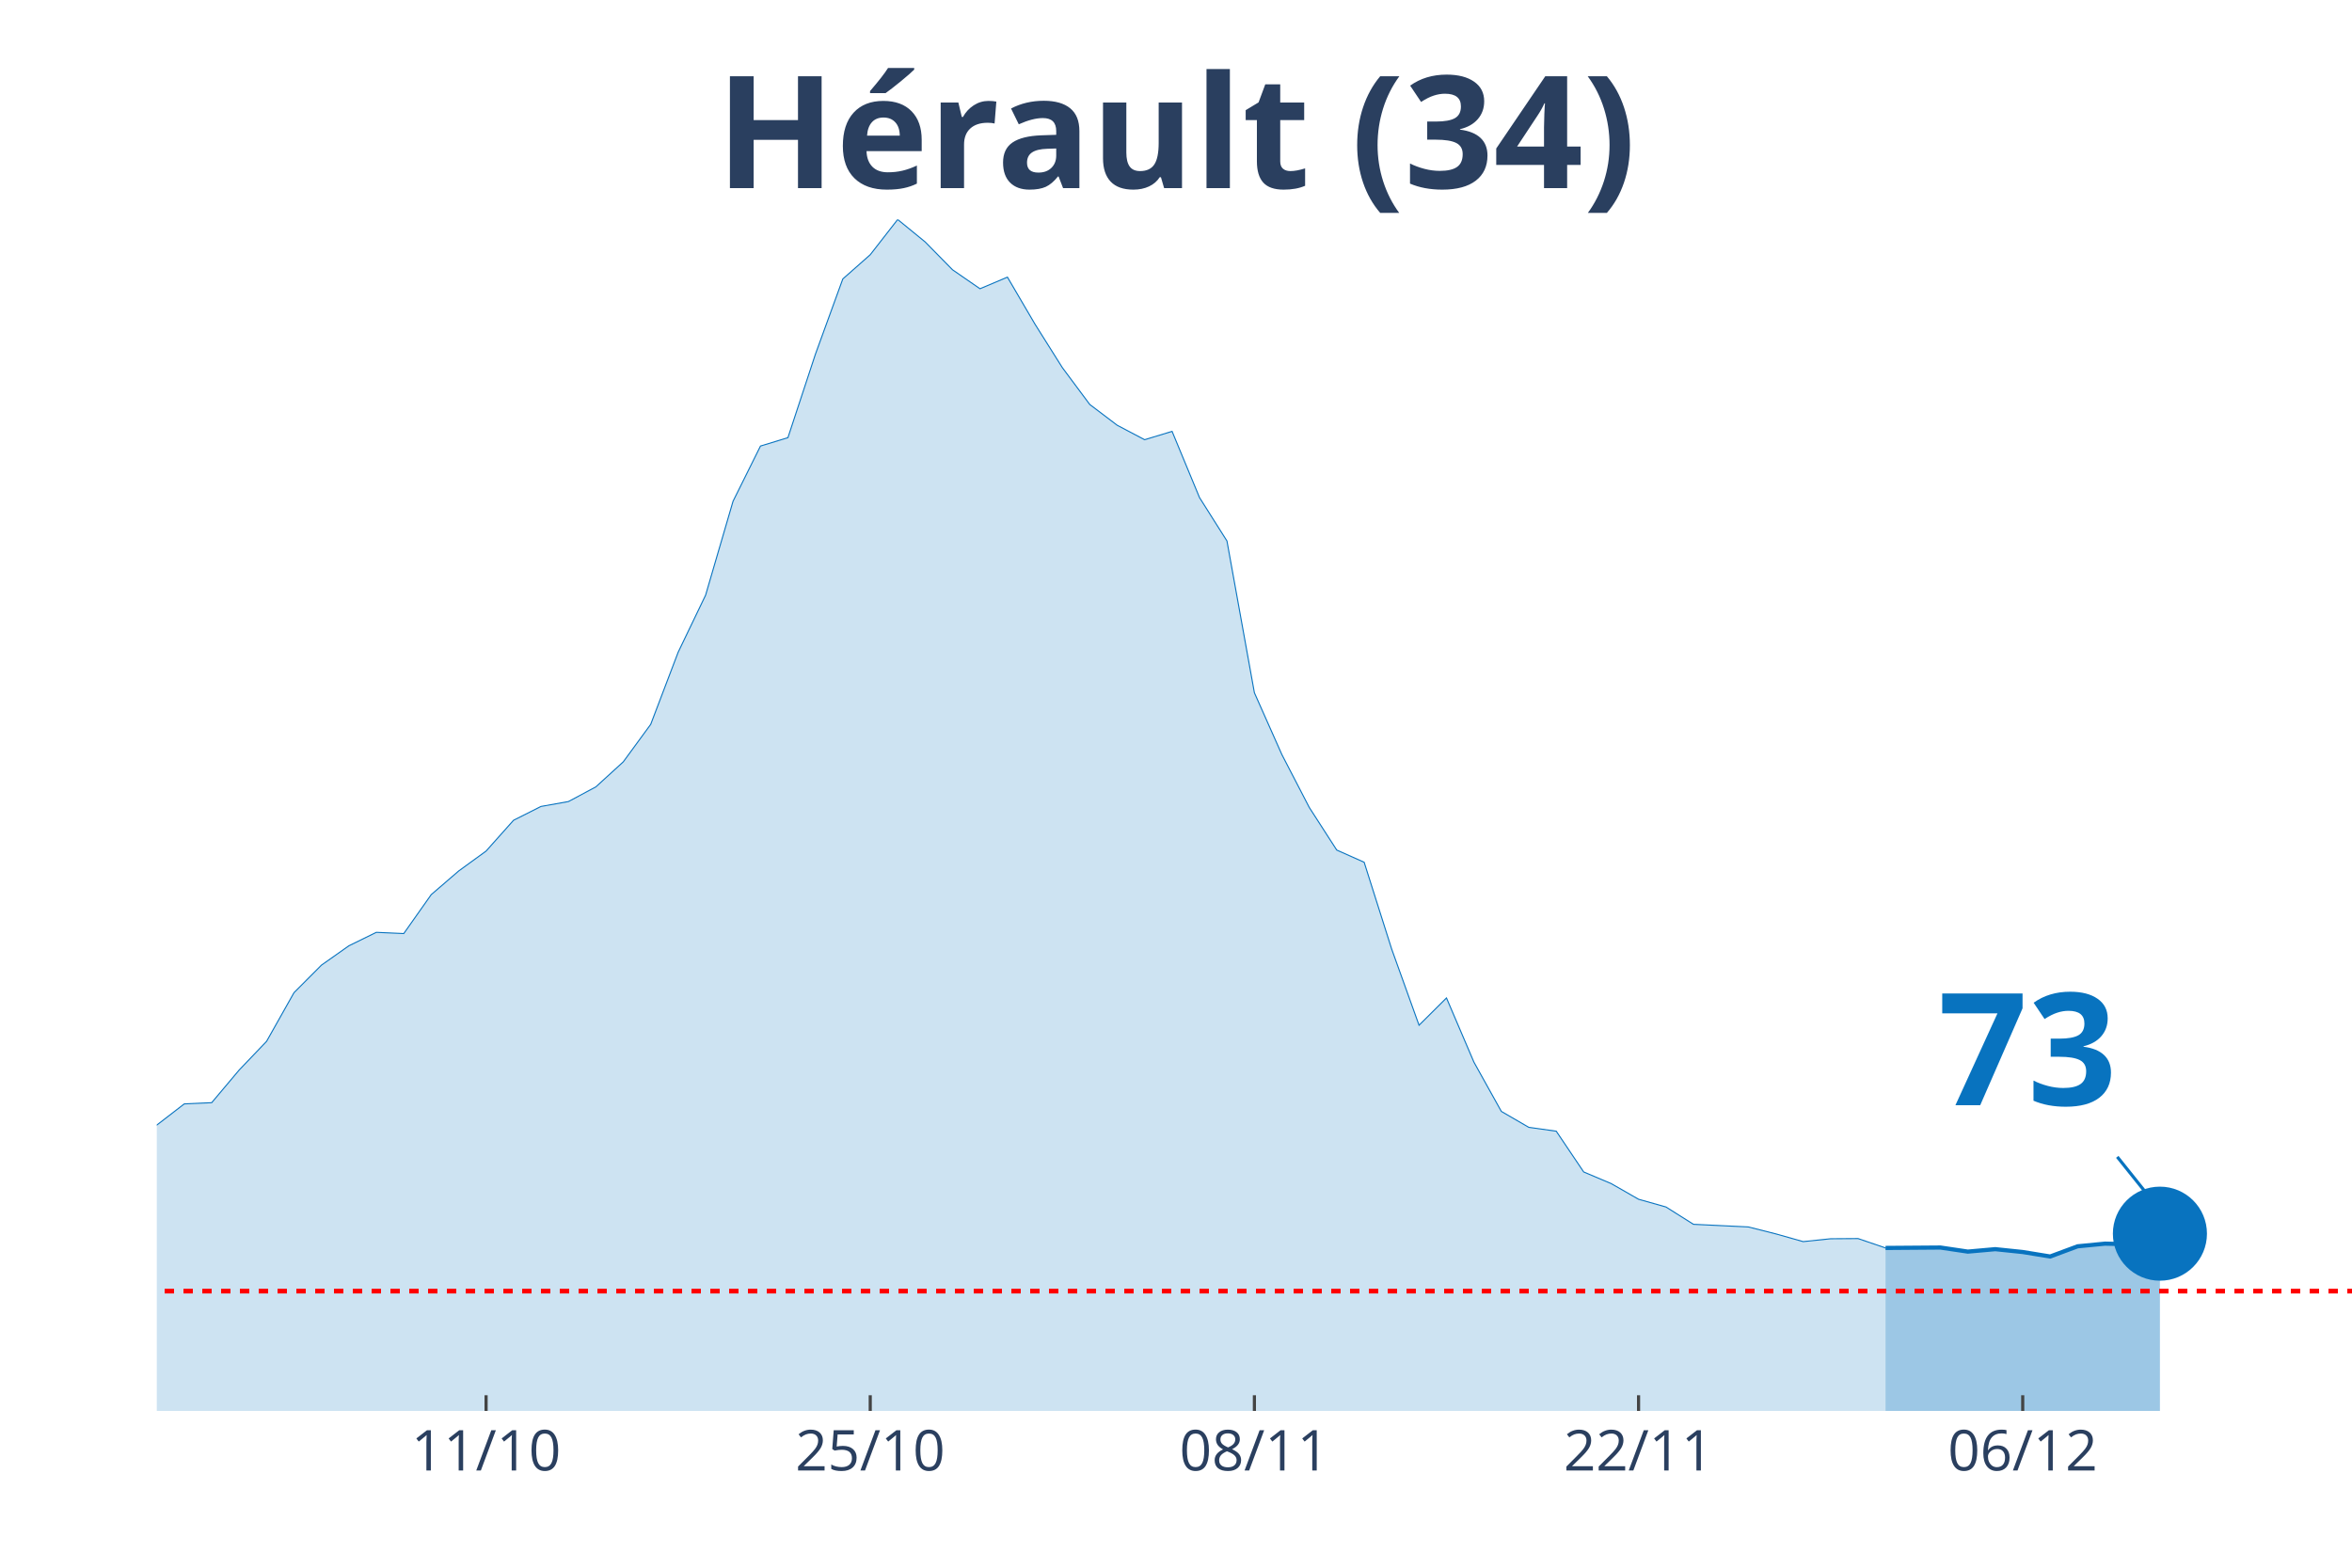
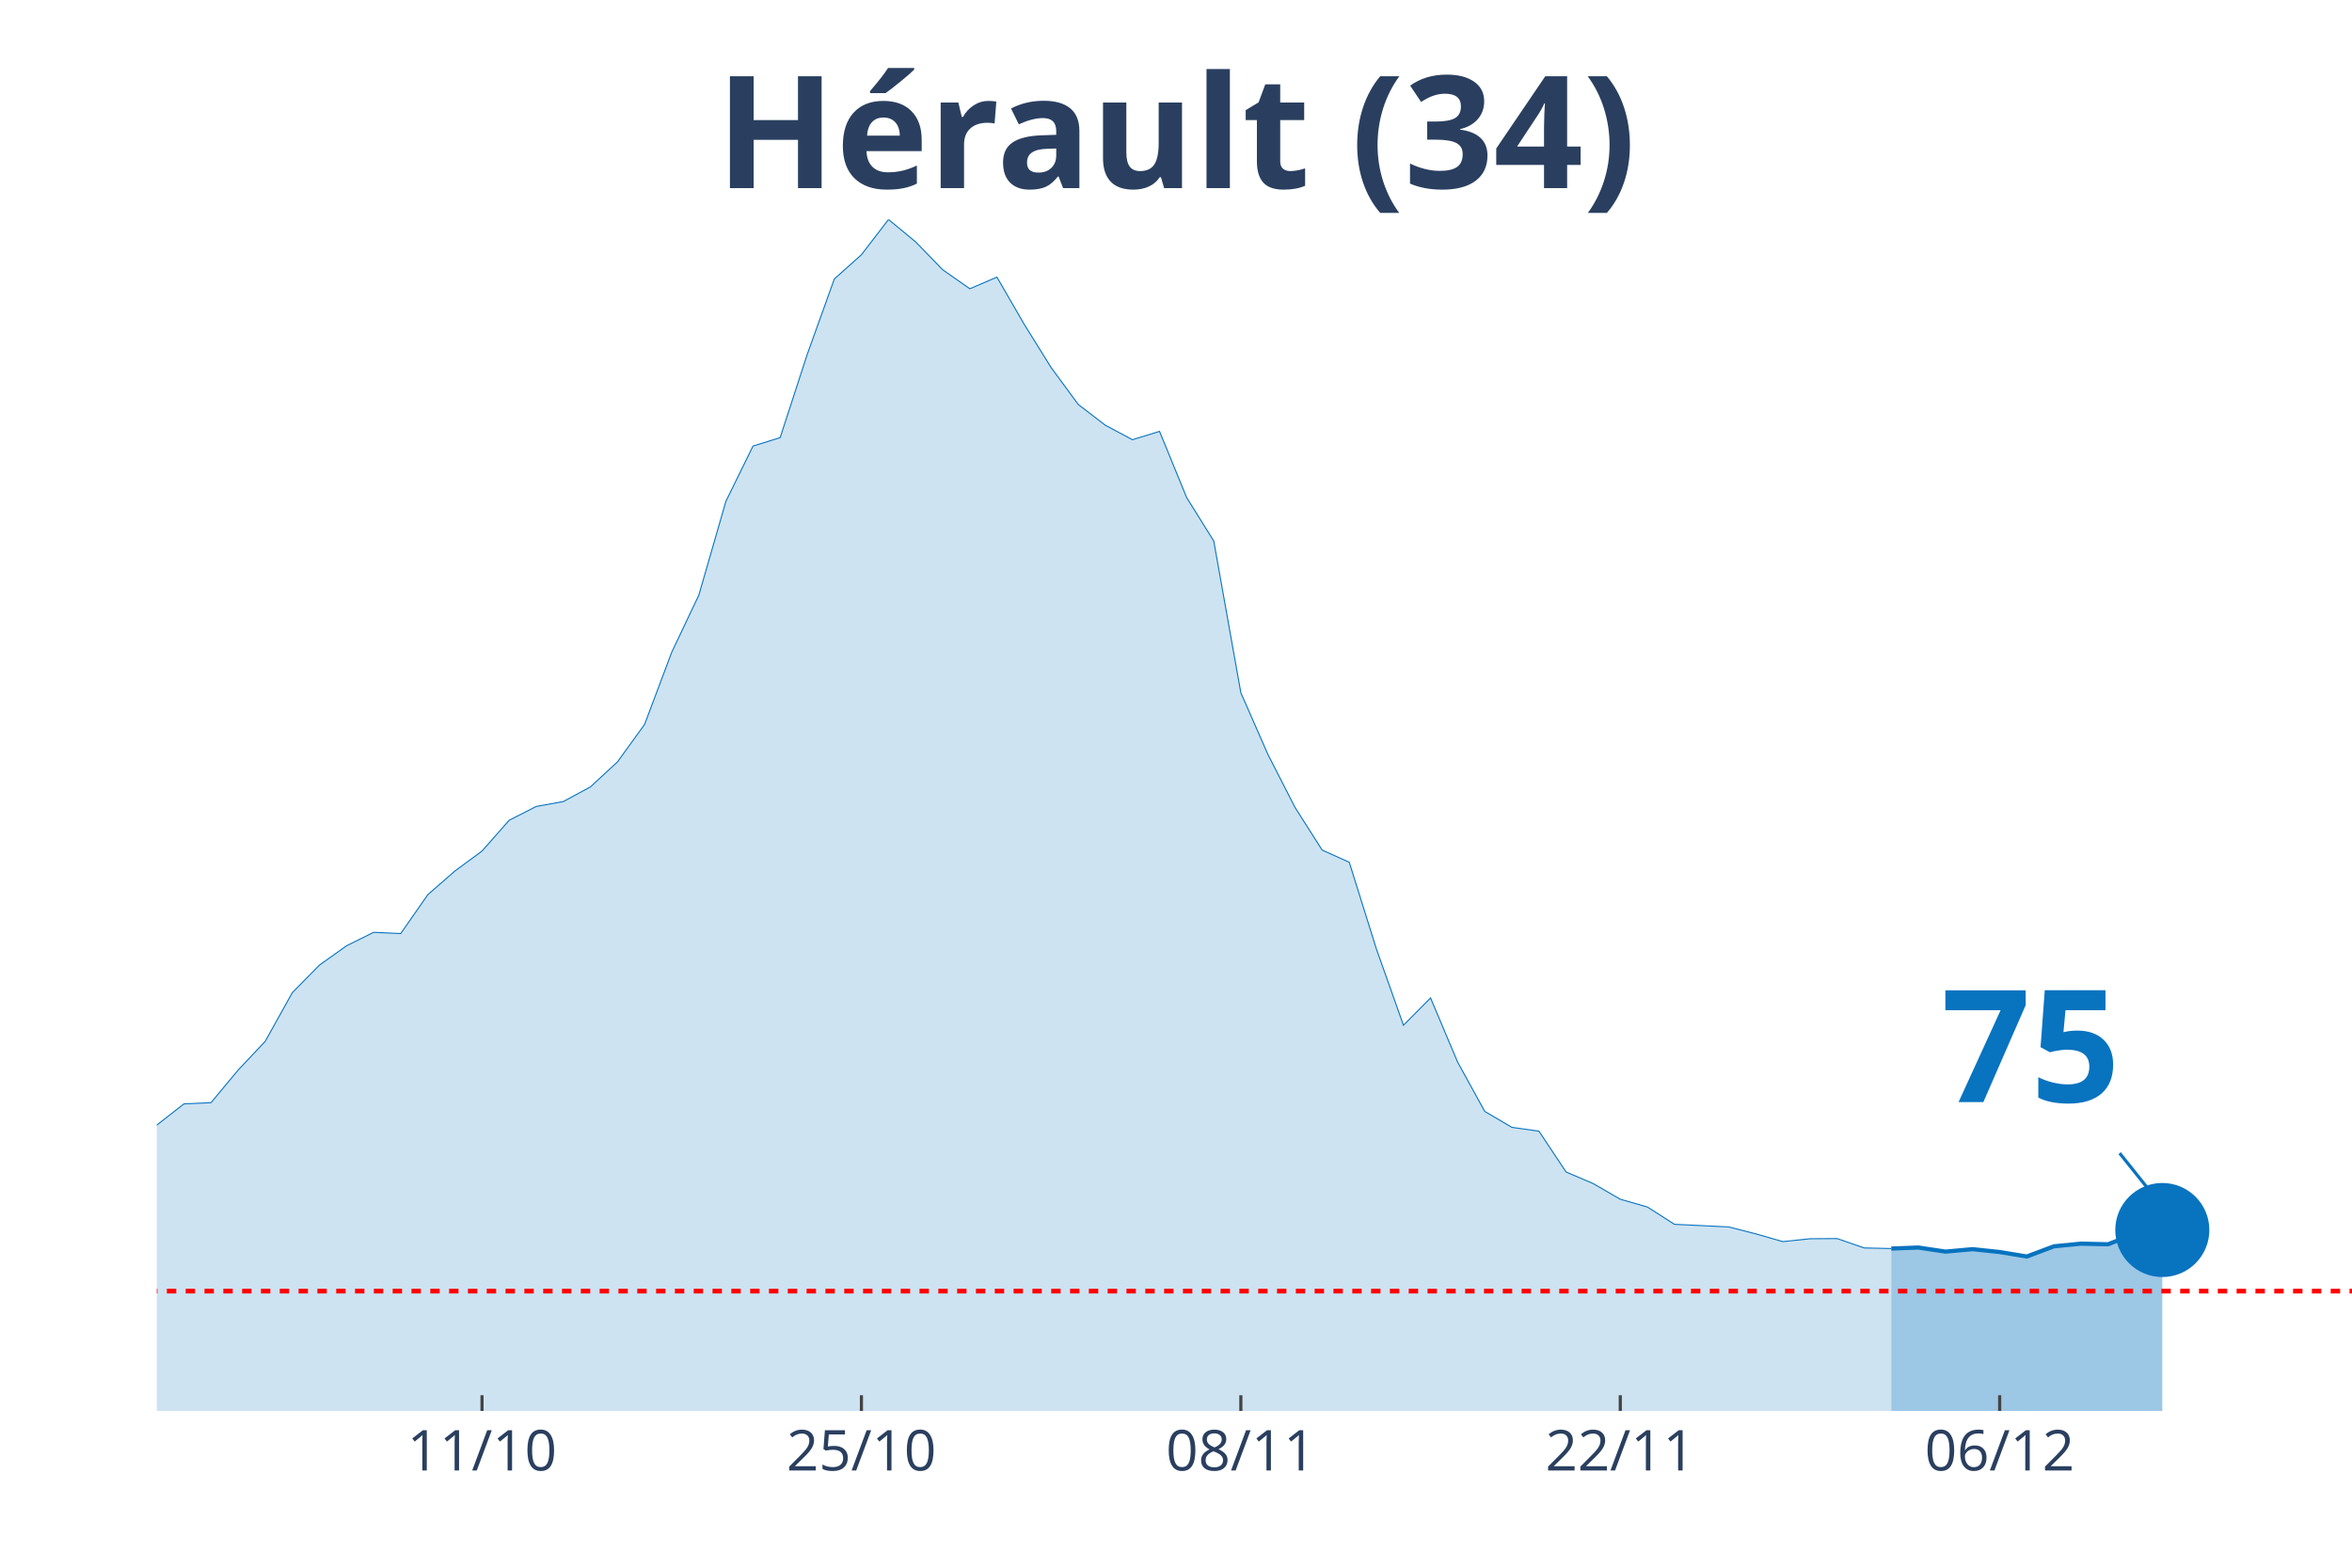
<svg xmlns="http://www.w3.org/2000/svg" class="main-svg" width="1125" height="750" style="" viewBox="0 0 750 500">
  <rect x="0" y="0" width="750" height="500" style="fill: rgb(0, 0, 0); fill-opacity: 0;" />
-   <defs id="defs-e90e2c">
+   <defs id="defs-81e30c">
    <g class="clips">
-       <clipPath id="clipe90e2cxyplot" class="plotclip">
+       <clipPath id="clip81e30cxyplot" class="plotclip">
        <rect width="700" height="380" />
      </clipPath>
-       <clipPath class="axesclip" id="clipe90e2cx">
+       <clipPath class="axesclip" id="clip81e30cx">
        <rect x="50" y="0" width="700" height="500" />
      </clipPath>
-       <clipPath class="axesclip" id="clipe90e2cy">
+       <clipPath class="axesclip" id="clip81e30cy">
        <rect x="0" y="70" width="750" height="380" />
      </clipPath>
-       <clipPath class="axesclip" id="clipe90e2cxy">
+       <clipPath class="axesclip" id="clip81e30cxy">
        <rect x="50" y="70" width="700" height="380" />
      </clipPath>
    </g>
    <g class="gradients" />
  </defs>
  <g class="bglayer">
    <rect class="bg" x="50" y="70" width="700" height="380" style="fill: rgb(0, 0, 0); fill-opacity: 0; stroke-width: 0;" />
  </g>
  <g class="layer-below">
    <g class="imagelayer" />
    <g class="shapelayer" />
  </g>
  <g class="cartesianlayer">
    <g class="subplot xy">
      <g class="layer-subplot">
        <g class="shapelayer" />
        <g class="imagelayer" />
      </g>
      <g class="gridlayer">
        <g class="x">
-           <path class="xgrid crisp" transform="translate(155,0)" d="M0,70v380" style="stroke: rgb(255, 255, 255); stroke-opacity: 1; stroke-width: 1px;" />
-           <path class="xgrid crisp" transform="translate(277.5,0)" d="M0,70v380" style="stroke: rgb(255, 255, 255); stroke-opacity: 1; stroke-width: 1px;" />
-           <path class="xgrid crisp" transform="translate(400,0)" d="M0,70v380" style="stroke: rgb(255, 255, 255); stroke-opacity: 1; stroke-width: 1px;" />
-           <path class="xgrid crisp" transform="translate(522.5,0)" d="M0,70v380" style="stroke: rgb(255, 255, 255); stroke-opacity: 1; stroke-width: 1px;" />
-           <path class="xgrid crisp" transform="translate(645,0)" d="M0,70v380" style="stroke: rgb(255, 255, 255); stroke-opacity: 1; stroke-width: 1px;" />
+           <path class="xgrid crisp" transform="translate(153.7,0)" d="M0,70v380" style="stroke: rgb(255, 255, 255); stroke-opacity: 1; stroke-width: 1px;" />
+           <path class="xgrid crisp" transform="translate(274.69,0)" d="M0,70v380" style="stroke: rgb(255, 255, 255); stroke-opacity: 1; stroke-width: 1px;" />
+           <path class="xgrid crisp" transform="translate(395.68,0)" d="M0,70v380" style="stroke: rgb(255, 255, 255); stroke-opacity: 1; stroke-width: 1px;" />
+           <path class="xgrid crisp" transform="translate(516.67,0)" d="M0,70v380" style="stroke: rgb(255, 255, 255); stroke-opacity: 1; stroke-width: 1px;" />
+           <path class="xgrid crisp" transform="translate(637.65,0)" d="M0,70v380" style="stroke: rgb(255, 255, 255); stroke-opacity: 1; stroke-width: 1px;" />
        </g>
        <g class="y" />
      </g>
      <g class="zerolinelayer" />
      <path class="xlines-below" />
      <path class="ylines-below" />
      <g class="overlines-below" />
      <g class="xaxislayer-below" />
      <g class="yaxislayer-below" />
      <g class="overaxes-below" />
-       <g class="plot" transform="translate(50, 70)" clip-path="url('#clipe90e2cxyplot')">
+       <g class="plot" transform="translate(50, 70)" clip-path="url('#clip81e30cxyplot')">
        <g class="scatterlayer mlayer">
-           <g class="trace scatter tracee6c142" style="stroke-miterlimit: 2;">
+           <g class="trace scatter trace57cac3" style="stroke-miterlimit: 2;">
            <g class="fills">
              <g>
-                 <path class="js-fill" d="M551.25,380L-1190,380L-1190,376.56L-1067.5,379.03L-1058.75,379.03L-560,373.96L-551.25,372.4L-490,369.41L-481.25,368.11L-455,362.59L-446.25,357.71L-428.75,348.23L-420,348.74L-411.25,348.94L-402.5,339.71L-376.25,321.32L-367.5,316.9L-350,311.06L-341.25,311.25L-280,305.4L-271.25,307.29L-218.75,306.51L-210,304.43L-192.5,303.58L-183.75,305.92L-148.75,303.45L-140,304.43L-131.25,303.65L-122.5,299.69L-105,298.32L-96.25,298.84L-70,304.36L-61.25,307.42L-52.5,305.21L-43.75,305.34L-35,307.94L-26.25,306.38L-8.75,297.48L0,288.83L8.75,282.08L17.5,281.69L26.25,271.29L35,262.13L43.75,246.6L52.5,237.82L61.25,231.65L70,227.36L78.75,227.75L87.5,215.34L96.25,207.8L105,201.44L113.75,191.62L122.5,187.21L131.25,185.65L140,180.97L148.75,172.98L157.5,161.02L166.25,138.02L175,119.82L183.75,89.87L192.5,72.26L201.25,69.59L210,43.02L218.75,18.97L227.5,11.24L236.25,0L245,7.15L253.75,16.05L262.5,22.09L271.25,18.39L280,33.33L288.75,47.24L297.5,59L306.25,65.63L315,70.24L323.75,67.58L332.5,88.7L341.25,102.54L350,150.95L358.75,170.64L367.5,187.53L376.25,201.11L385,205.01L393.75,232.63L402.5,256.99L411.25,248.29L420,268.76L428.75,284.48L437.5,289.55L446.25,290.78L455,303.78L463.75,307.48L472.5,312.49L481.25,314.96L490,320.48L507.5,321.32L516.25,323.53L525,326L533.75,325.09L542.5,325.03L551.25,328.02" style="fill: rgb(8, 115, 191); fill-opacity: 0.2; stroke-width: 0;" />
+                 <path class="js-fill" d="M553.09,380L-1175.31,380L-1175.31,376.56L-1054.32,379.03L-1045.68,379.03L-553.09,373.96L-544.44,372.4L-483.95,369.41L-475.31,368.11L-449.38,362.59L-440.74,357.71L-423.46,348.23L-414.81,348.74L-406.17,348.94L-397.53,339.71L-371.6,321.32L-362.96,316.9L-345.68,311.06L-337.04,311.25L-276.54,305.4L-267.9,307.29L-216.05,306.51L-207.41,304.43L-190.12,303.58L-181.48,305.92L-146.91,303.45L-138.27,304.43L-129.63,303.65L-120.99,299.69L-103.7,298.32L-95.06,298.84L-69.14,304.36L-60.49,307.42L-51.85,305.21L-43.21,305.34L-34.57,307.94L-25.93,306.38L-8.64,297.48L0,288.83L8.64,282.08L17.28,281.69L25.93,271.29L34.57,262.13L43.21,246.6L51.85,237.82L60.49,231.65L69.14,227.36L77.78,227.75L86.42,215.34L95.06,207.8L103.7,201.44L112.35,191.62L120.99,187.21L129.63,185.65L138.27,180.97L146.91,172.98L155.56,161.02L164.2,138.02L172.84,119.82L181.48,89.87L190.12,72.26L198.77,69.59L207.41,43.02L216.05,18.97L224.69,11.24L233.33,0L241.98,7.15L250.62,16.05L259.26,22.09L267.9,18.39L276.54,33.33L285.19,47.24L293.83,59L302.47,65.63L311.11,70.24L319.75,67.58L328.4,88.7L337.04,102.54L345.68,150.95L354.32,170.64L362.96,187.53L371.6,201.11L380.25,205.01L388.89,232.63L397.53,256.99L406.17,248.29L414.81,268.76L423.46,284.48L432.1,289.55L440.74,290.78L449.38,303.78L458.02,307.48L466.67,312.49L475.31,314.96L483.95,320.48L501.23,321.32L509.88,323.53L518.52,326L527.16,325.09L535.8,325.03L544.44,328.02L553.09,328.21" style="fill: rgb(8, 115, 191); fill-opacity: 0.2; stroke-width: 0;" />
              </g>
            </g>
            <g class="errorbars" />
            <g class="lines">
-               <path class="js-line" d="M-1190,376.56L-1067.5,379.03L-1058.75,379.03L-560,373.96L-551.25,372.4L-490,369.41L-481.25,368.11L-455,362.59L-446.25,357.71L-428.75,348.23L-420,348.74L-411.25,348.94L-402.5,339.71L-376.25,321.32L-367.5,316.9L-350,311.06L-341.25,311.25L-280,305.4L-271.25,307.29L-218.75,306.51L-210,304.43L-192.5,303.58L-183.75,305.92L-148.75,303.45L-140,304.43L-131.25,303.65L-122.5,299.69L-105,298.32L-96.25,298.84L-70,304.36L-61.25,307.42L-52.5,305.21L-43.75,305.34L-35,307.94L-26.25,306.38L-8.75,297.48L0,288.83L8.75,282.08L17.5,281.69L26.25,271.29L35,262.13L43.75,246.6L52.5,237.82L61.25,231.65L70,227.36L78.75,227.75L87.5,215.34L96.25,207.8L105,201.44L113.75,191.62L122.5,187.21L131.25,185.65L140,180.97L148.75,172.98L157.5,161.02L166.25,138.02L175,119.82L183.75,89.87L192.5,72.26L201.25,69.59L210,43.02L218.75,18.97L227.5,11.24L236.25,0L245,7.15L253.75,16.05L262.5,22.09L271.25,18.39L280,33.33L288.75,47.24L297.5,59L306.25,65.63L315,70.24L323.75,67.58L332.5,88.7L341.25,102.54L350,150.95L358.75,170.64L367.5,187.53L376.25,201.11L385,205.01L393.75,232.63L402.5,256.99L411.25,248.29L420,268.76L428.75,284.48L437.5,289.55L446.25,290.78L455,303.78L463.75,307.48L472.5,312.49L481.25,314.96L490,320.48L507.5,321.32L516.25,323.53L525,326L533.75,325.09L542.5,325.03L551.25,328.02" style="vector-effect: non-scaling-stroke; fill: none; stroke: rgb(8, 115, 191); stroke-opacity: 1; stroke-width: 0.5px; opacity: 1;" />
+               <path class="js-line" d="M-1175.31,376.56L-1054.32,379.03L-1045.68,379.03L-553.09,373.96L-544.44,372.4L-483.95,369.41L-475.31,368.11L-449.38,362.59L-440.74,357.71L-423.46,348.23L-414.81,348.74L-406.17,348.94L-397.53,339.71L-371.6,321.32L-362.96,316.9L-345.68,311.06L-337.04,311.25L-276.54,305.4L-267.9,307.29L-216.05,306.51L-207.41,304.43L-190.12,303.58L-181.48,305.92L-146.91,303.45L-138.27,304.43L-129.63,303.65L-120.99,299.69L-103.7,298.32L-95.06,298.84L-69.14,304.36L-60.49,307.42L-51.85,305.21L-43.21,305.34L-34.57,307.94L-25.93,306.38L-8.64,297.48L0,288.83L8.64,282.08L17.28,281.69L25.93,271.29L34.57,262.13L43.21,246.6L51.85,237.82L60.49,231.65L69.14,227.36L77.78,227.75L86.42,215.34L95.06,207.8L103.7,201.44L112.35,191.62L120.99,187.21L129.63,185.65L138.27,180.97L146.91,172.98L155.56,161.02L164.2,138.02L172.84,119.82L181.48,89.87L190.12,72.26L198.77,69.59L207.41,43.02L216.05,18.97L224.69,11.24L233.33,0L241.98,7.15L250.62,16.05L259.26,22.09L267.9,18.39L276.54,33.33L285.19,47.24L293.83,59L302.47,65.63L311.11,70.24L319.75,67.58L328.4,88.7L337.04,102.54L345.68,150.95L354.32,170.64L362.96,187.53L371.6,201.11L380.25,205.01L388.89,232.63L397.53,256.99L406.17,248.29L414.81,268.76L423.46,284.48L432.1,289.55L440.74,290.78L449.38,303.78L458.02,307.48L466.67,312.49L475.31,314.96L483.95,320.48L501.23,321.32L509.88,323.53L518.52,326L527.16,325.09L535.8,325.03L544.44,328.02L553.09,328.21" style="vector-effect: non-scaling-stroke; fill: none; stroke: rgb(8, 115, 191); stroke-opacity: 1; stroke-width: 0.5px; opacity: 1;" />
            </g>
            <g class="points" />
            <g class="text" />
          </g>
-           <g class="trace scatter trace071cba" style="stroke-miterlimit: 2;">
+           <g class="trace scatter trace81d9fd" style="stroke-miterlimit: 2;">
            <g class="fills">
              <g>
-                 <path class="js-fill" d="M638.75,380L551.25,380L551.25,328.02L568.75,327.89L577.5,329.19L586.25,328.41L595,329.32L603.75,330.75L612.5,327.5L621.25,326.65L630,326.85L638.75,323.47" style="fill: rgb(8, 115, 191); fill-opacity: 0.4; stroke-width: 0;" />
+                 <path class="js-fill" d="M639.51,380L553.09,380L553.09,328.21L561.73,327.89L570.37,329.19L579.01,328.41L587.65,329.32L596.3,330.75L604.94,327.5L613.58,326.65L622.22,326.85L630.86,323.4L639.51,322.3" style="fill: rgb(8, 115, 191); fill-opacity: 0.4; stroke-width: 0;" />
              </g>
            </g>
            <g class="errorbars" />
            <g class="lines">
-               <path class="js-line" d="M551.25,328.02L568.75,327.89L577.5,329.19L586.25,328.41L595,329.32L603.75,330.75L612.5,327.5L621.25,326.65L630,326.85L638.75,323.47" style="vector-effect: non-scaling-stroke; fill: none; stroke: rgb(8, 115, 191); stroke-opacity: 1; stroke-width: 2px; opacity: 1;" />
+               <path class="js-line" d="M553.09,328.21L561.73,327.89L570.37,329.19L579.01,328.41L587.65,329.32L596.3,330.75L604.94,327.5L613.58,326.65L622.22,326.85L630.86,323.4L639.51,322.3" style="vector-effect: non-scaling-stroke; fill: none; stroke: rgb(8, 115, 191); stroke-opacity: 1; stroke-width: 2px; opacity: 1;" />
            </g>
            <g class="points" />
            <g class="text" />
          </g>
-           <g class="trace scatter trace351d32" style="stroke-miterlimit: 2; opacity: 1;">
+           <g class="trace scatter trace21ffcc" style="stroke-miterlimit: 2; opacity: 1;">
            <g class="fills" />
            <g class="errorbars" />
            <g class="lines" />
            <g class="points">
-               <path class="point" transform="translate(638.75,323.47)" d="M15,0A15,15 0 1,1 0,-15A15,15 0 0,1 15,0Z" style="opacity: 1; stroke-width: 0px; fill: rgb(8, 115, 191); fill-opacity: 1;" />
+               <path class="point" transform="translate(639.51,322.3)" d="M15,0A15,15 0 1,1 0,-15A15,15 0 0,1 15,0Z" style="opacity: 1; stroke-width: 0px; fill: rgb(8, 115, 191); fill-opacity: 1;" />
            </g>
            <g class="text" />
          </g>
        </g>
      </g>
      <g class="overplot" />
      <path class="xlines-above crisp" style="fill: none; stroke-width: 1px; stroke: rgb(0, 0, 0); stroke-opacity: 0;" d="" />
      <path class="ylines-above crisp" style="fill: none;" d="M0,0" />
      <g class="overlines-above" />
      <g class="xaxislayer-above">
-         <path class="xtick ticks crisp" d="M0,450v-5" transform="translate(155,0)" style="stroke: rgb(68, 68, 68); stroke-opacity: 1; stroke-width: 1px;" />
-         <path class="xtick ticks crisp" d="M0,450v-5" transform="translate(277.5,0)" style="stroke: rgb(68, 68, 68); stroke-opacity: 1; stroke-width: 1px;" />
-         <path class="xtick ticks crisp" d="M0,450v-5" transform="translate(400,0)" style="stroke: rgb(68, 68, 68); stroke-opacity: 1; stroke-width: 1px;" />
-         <path class="xtick ticks crisp" d="M0,450v-5" transform="translate(522.5,0)" style="stroke: rgb(68, 68, 68); stroke-opacity: 1; stroke-width: 1px;" />
-         <path class="xtick ticks crisp" d="M0,450v-5" transform="translate(645,0)" style="stroke: rgb(68, 68, 68); stroke-opacity: 1; stroke-width: 1px;" />
+         <path class="xtick ticks crisp" d="M0,450v-5" transform="translate(153.7,0)" style="stroke: rgb(68, 68, 68); stroke-opacity: 1; stroke-width: 1px;" />
+         <path class="xtick ticks crisp" d="M0,450v-5" transform="translate(274.69,0)" style="stroke: rgb(68, 68, 68); stroke-opacity: 1; stroke-width: 1px;" />
+         <path class="xtick ticks crisp" d="M0,450v-5" transform="translate(395.68,0)" style="stroke: rgb(68, 68, 68); stroke-opacity: 1; stroke-width: 1px;" />
+         <path class="xtick ticks crisp" d="M0,450v-5" transform="translate(516.67,0)" style="stroke: rgb(68, 68, 68); stroke-opacity: 1; stroke-width: 1px;" />
+         <path class="xtick ticks crisp" d="M0,450v-5" transform="translate(637.65,0)" style="stroke: rgb(68, 68, 68); stroke-opacity: 1; stroke-width: 1px;" />
        <g class="xtick">
-           <text text-anchor="middle" x="0" y="469" transform="translate(155,0)" style="font-family: 'Open Sans', verdana, arial, sans-serif; font-size: 18px; fill: rgb(42, 63, 95); fill-opacity: 1; white-space: pre;">11/10</text>
+           <text text-anchor="middle" x="0" y="469" transform="translate(153.7,0)" style="font-family: 'Open Sans', verdana, arial, sans-serif; font-size: 18px; fill: rgb(42, 63, 95); fill-opacity: 1; white-space: pre;">11/10</text>
        </g>
        <g class="xtick">
-           <text text-anchor="middle" x="0" y="469" transform="translate(277.5,0)" style="font-family: 'Open Sans', verdana, arial, sans-serif; font-size: 18px; fill: rgb(42, 63, 95); fill-opacity: 1; white-space: pre;">25/10</text>
+           <text text-anchor="middle" x="0" y="469" transform="translate(274.69,0)" style="font-family: 'Open Sans', verdana, arial, sans-serif; font-size: 18px; fill: rgb(42, 63, 95); fill-opacity: 1; white-space: pre;">25/10</text>
        </g>
        <g class="xtick">
-           <text text-anchor="middle" x="0" y="469" transform="translate(400,0)" style="font-family: 'Open Sans', verdana, arial, sans-serif; font-size: 18px; fill: rgb(42, 63, 95); fill-opacity: 1; white-space: pre;">08/11</text>
+           <text text-anchor="middle" x="0" y="469" transform="translate(395.68,0)" style="font-family: 'Open Sans', verdana, arial, sans-serif; font-size: 18px; fill: rgb(42, 63, 95); fill-opacity: 1; white-space: pre;">08/11</text>
        </g>
        <g class="xtick">
-           <text text-anchor="middle" x="0" y="469" transform="translate(522.5,0)" style="font-family: 'Open Sans', verdana, arial, sans-serif; font-size: 18px; fill: rgb(42, 63, 95); fill-opacity: 1; white-space: pre;">22/11</text>
+           <text text-anchor="middle" x="0" y="469" transform="translate(516.67,0)" style="font-family: 'Open Sans', verdana, arial, sans-serif; font-size: 18px; fill: rgb(42, 63, 95); fill-opacity: 1; white-space: pre;">22/11</text>
        </g>
        <g class="xtick">
-           <text text-anchor="middle" x="0" y="469" transform="translate(645,0)" style="font-family: 'Open Sans', verdana, arial, sans-serif; font-size: 18px; fill: rgb(42, 63, 95); fill-opacity: 1; white-space: pre;">06/12</text>
+           <text text-anchor="middle" x="0" y="469" transform="translate(637.65,0)" style="font-family: 'Open Sans', verdana, arial, sans-serif; font-size: 18px; fill: rgb(42, 63, 95); fill-opacity: 1; white-space: pre;">06/12</text>
        </g>
      </g>
      <g class="yaxislayer-above" />
      <g class="overaxes-above" />
    </g>
  </g>
  <g class="polarlayer" />
  <g class="ternarylayer" />
  <g class="geolayer" />
  <g class="funnelarealayer" />
  <g class="pielayer" />
  <g class="treemaplayer" />
  <g class="sunburstlayer" />
  <g class="glimages" />
-   <defs id="topdefs-e90e2c">
+   <defs id="topdefs-81e30c">
    <g class="clips" />
  </defs>
  <g class="layer-above">
    <g class="imagelayer" />
    <g class="shapelayer">
-       <path data-index="0" fill-rule="evenodd" d="M-4867.5,411.79L1528.75,411.79" clip-path="url('#clipe90e2cxy')" style="opacity: 1; stroke: rgb(255, 0, 0); stroke-opacity: 1; fill: rgb(0, 0, 0); fill-opacity: 0; stroke-dasharray: 3px, 3px; stroke-width: 1.5px;" />
+       <path data-index="0" fill-rule="evenodd" d="M-4806.79,411.79L1510.49,411.79" clip-path="url('#clip81e30cxy')" style="opacity: 1; stroke: rgb(255, 0, 0); stroke-opacity: 1; fill: rgb(0, 0, 0); fill-opacity: 0; stroke-dasharray: 3px, 3px; stroke-width: 1.5px;" />
    </g>
  </g>
  <g class="infolayer">
    <g class="g-gtitle">
      <text class="gtitle" x="375" y="25" text-anchor="middle" dy="0.7em" style="font-family: 'Open Sans', verdana, arial, sans-serif; font-size: 50px; fill: rgb(42, 63, 95); opacity: 1; font-weight: normal; white-space: pre;">
        <tspan style="font-weight:bold">Hérault (34)</tspan>
      </text>
    </g>
    <g class="g-xtitle" />
    <g class="annotation" data-index="0" style="opacity: 1;">
-       <g class="annotation-text-g" transform="rotate(0,646.75,333.47)">
-         <g class="cursor-pointer" transform="translate(603, 297)">
+       <g class="annotation-text-g" transform="rotate(0,647.51,332.3)">
+         <g class="cursor-pointer" transform="translate(604, 296)">
          <rect class="bg" x="0.5" y="0.5" width="86" height="71" style="stroke-width: 1px; stroke: rgb(0, 0, 0); stroke-opacity: 0; fill: rgb(255, 255, 255); fill-opacity: 0.6;" />
          <text class="annotation-text" text-anchor="middle" x="43.531" y="55.5" style="font-family: 'Open Sans', verdana, arial, sans-serif; font-size: 50px; fill: rgb(8, 115, 191); fill-opacity: 1; white-space: pre;">
-             <tspan style="font-weight:bold">73 </tspan>
+             <tspan style="font-weight:bold">75 </tspan>
          </text>
        </g>
      </g>
      <g class="annotation-arrow-g" style="opacity: 1;">
-         <path d="M675.15,368.97L686.75,383.47" style="stroke-width: 1px; stroke: rgb(8, 115, 191); stroke-opacity: 1; stroke-dasharray: 0px, 0px, 18.569px, 18.569px;" />
+         <path d="M675.91,367.8L687.51,382.3" style="stroke-width: 1px; stroke: rgb(8, 115, 191); stroke-opacity: 1; stroke-dasharray: 0px, 0px, 18.569px, 18.569px;" />
      </g>
    </g>
  </g>
</svg>
